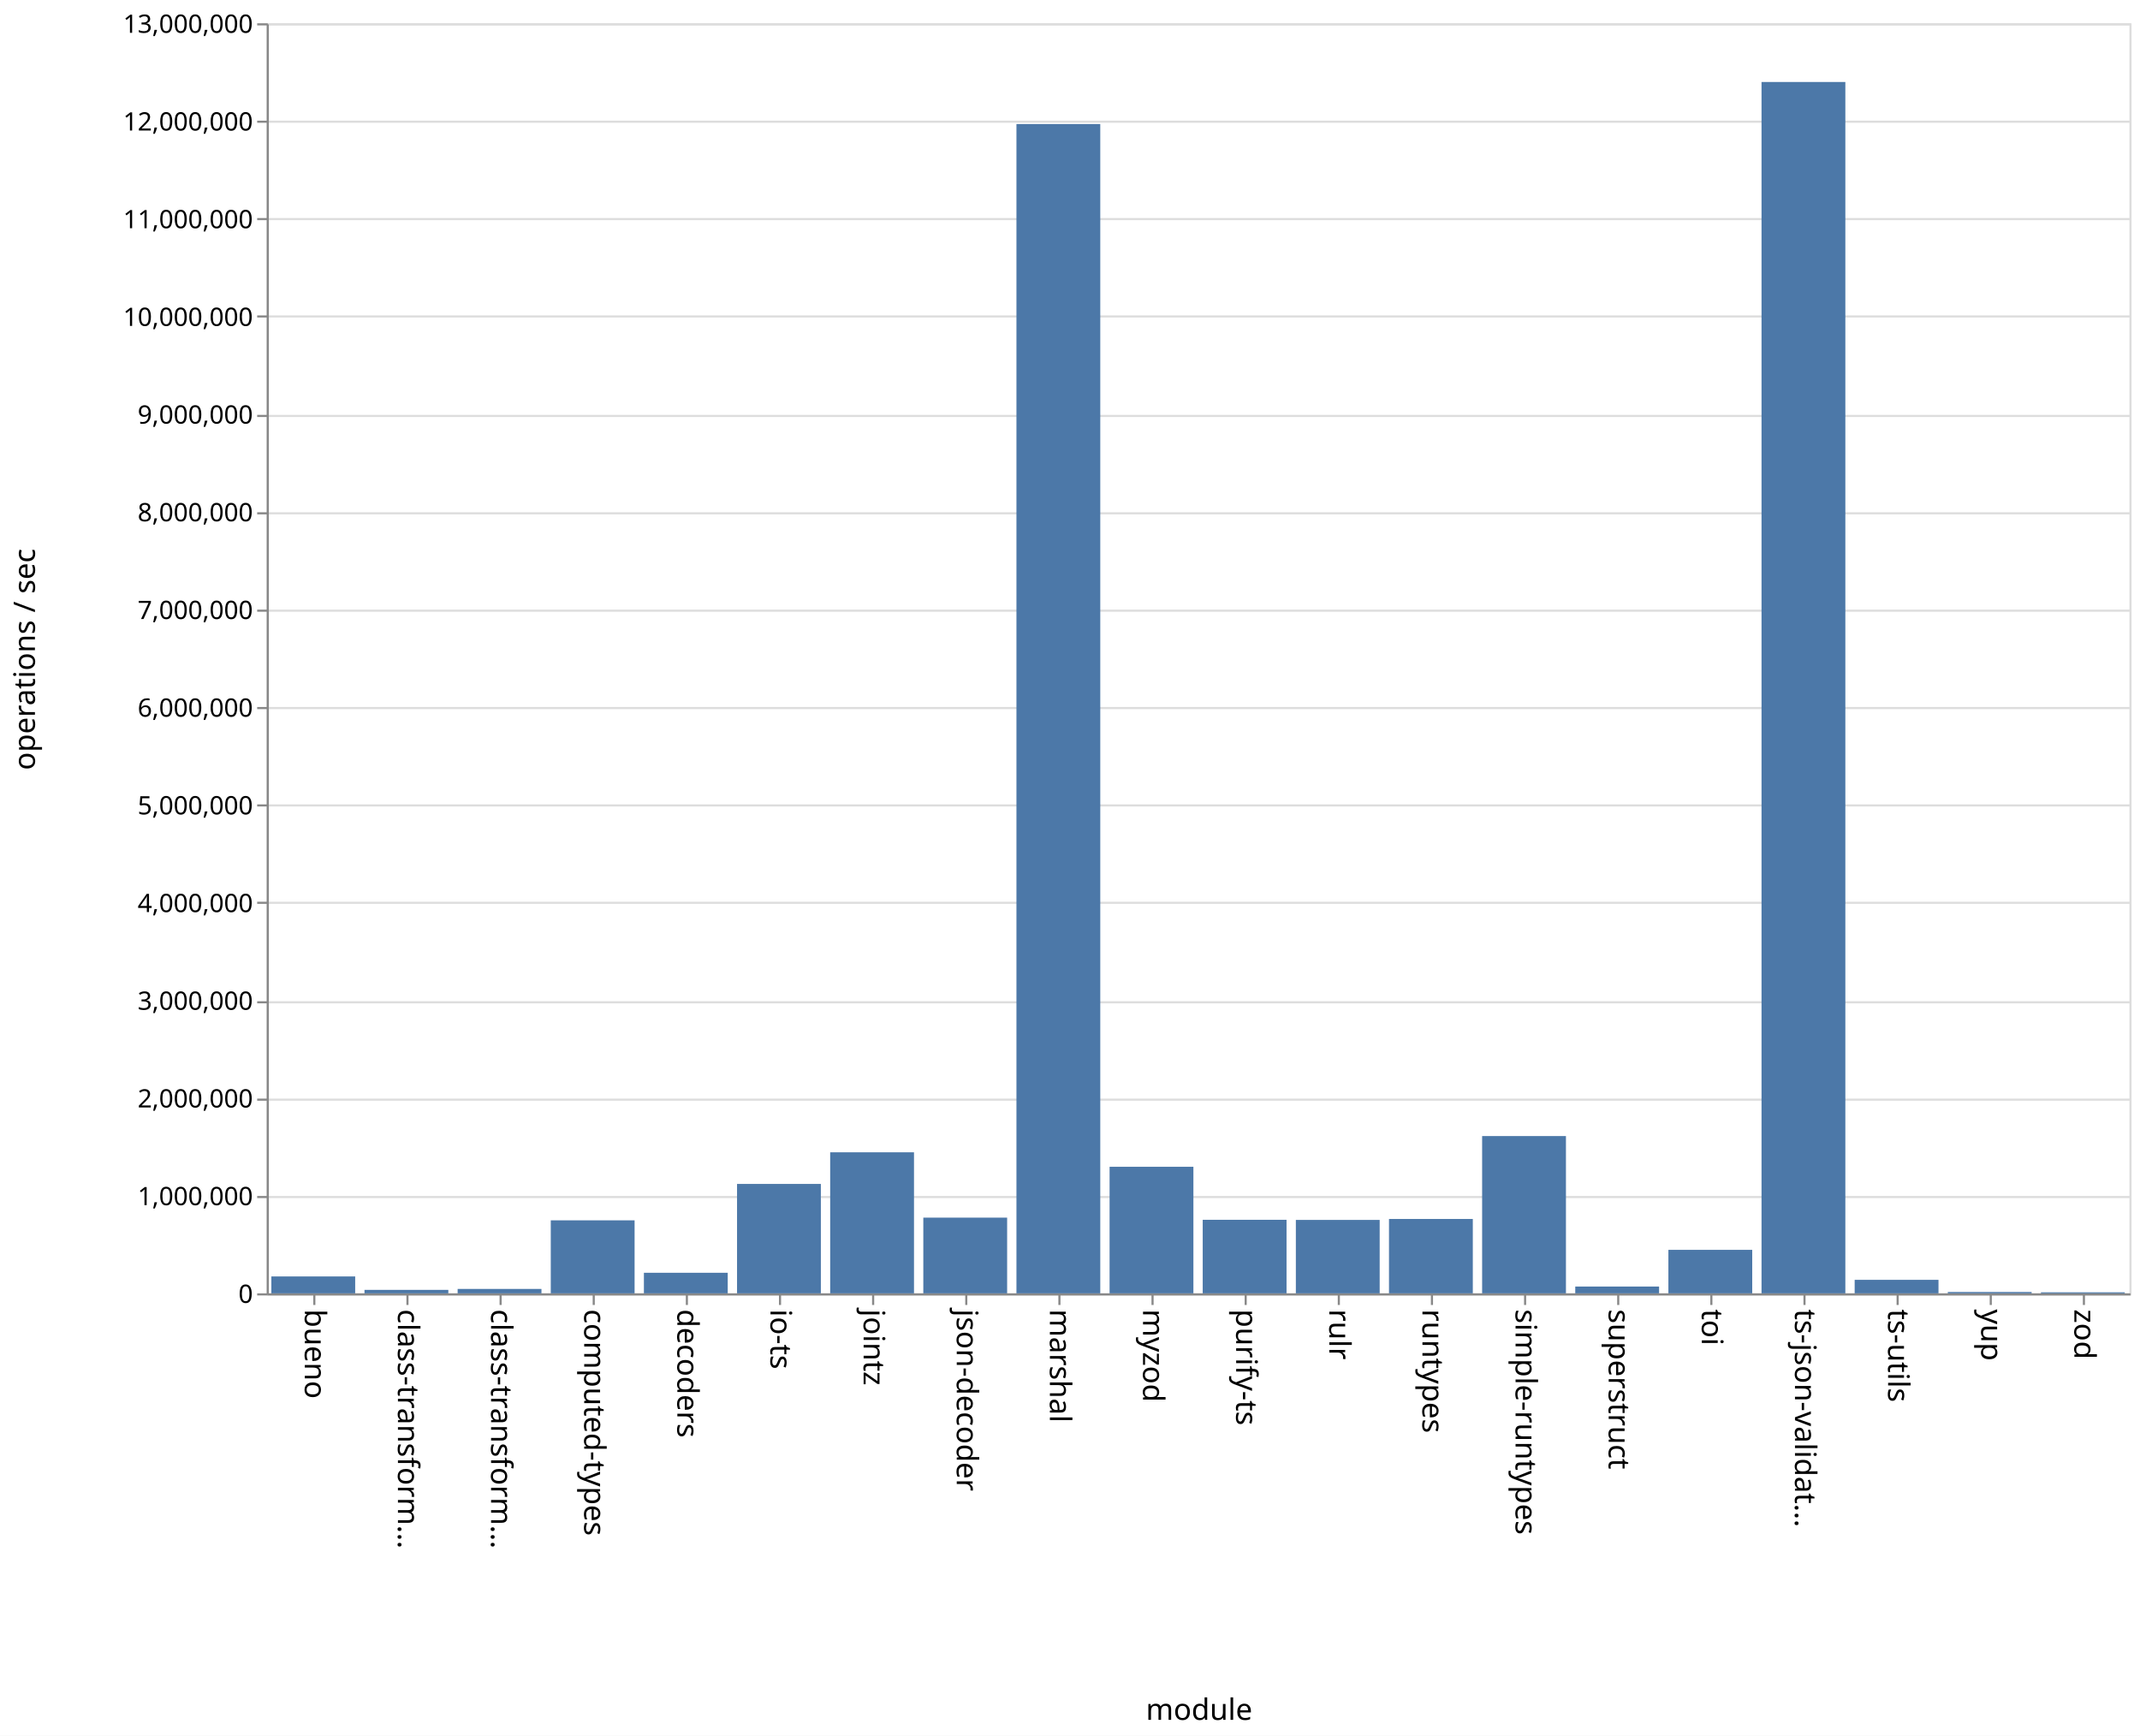
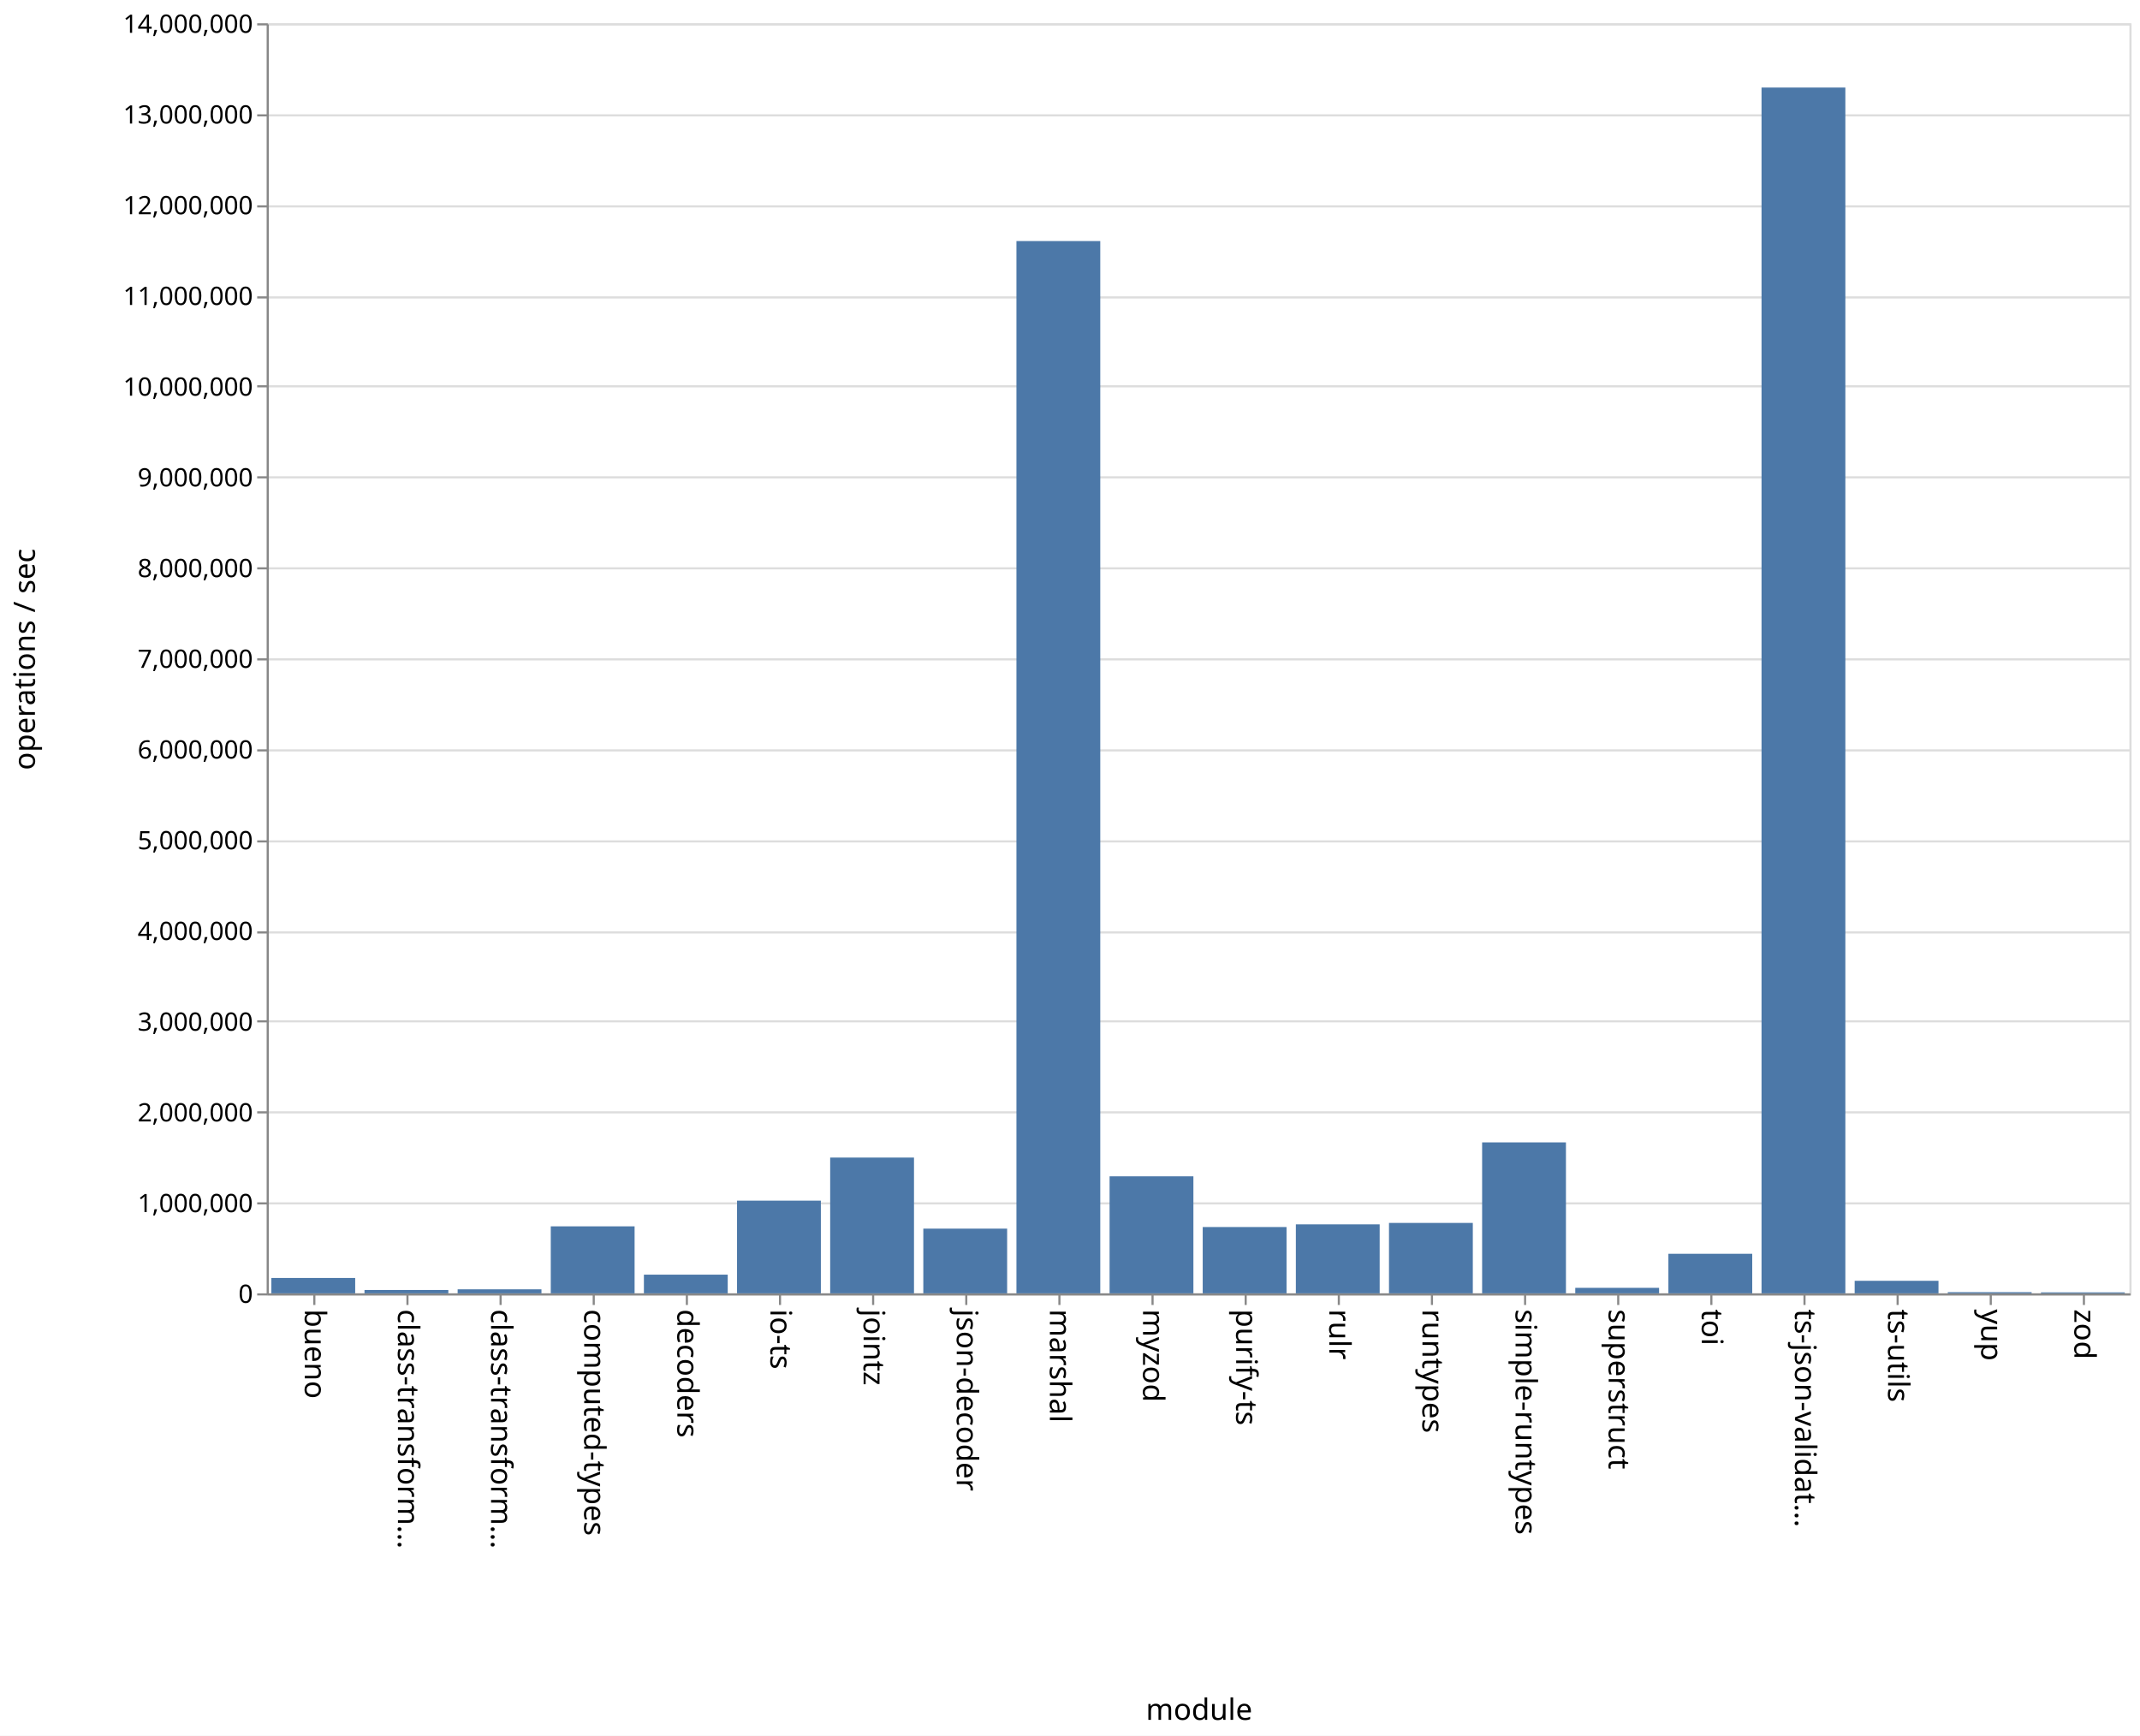
<svg xmlns="http://www.w3.org/2000/svg" class="marks" width="1011" height="820">
  <path fill="#fff" d="M0 0h1011v820H0z" />
  <g class="mark-group role-frame root" aria-roledescription="group mark container" fill="none" stroke-miterlimit="10">
    <path class="background" aria-hidden="true" d="M126.5 11.5h880v600h-880z" stroke="#ddd" />
    <g class="mark-group role-axis" aria-hidden="true">
      <path class="background" aria-hidden="true" d="M126.5 11.5z" pointer-events="none" />
      <g class="mark-rule role-axis-grid" pointer-events="none" stroke="#ddd">
-         <path d="M126.5 611.5h880M126.5 565.5h880M126.5 519.5h880M126.5 473.5h880M126.5 426.5h880M126.5 380.5h880M126.5 334.5h880M126.5 288.5h880M126.5 242.5h880M126.5 196.5h880M126.5 149.5h880M126.5 103.5h880M126.5 57.5h880M126.5 11.5h880" />
+         <path d="M126.5 611.5h880M126.5 568.5h880M126.5 525.5h880M126.5 482.5h880M126.5 440.5h880M126.5 397.5h880M126.5 354.5h880M126.5 311.5h880M126.5 268.5h880M126.5 225.5h880M126.5 182.5h880M126.5 140.5h880M126.5 97.5h880M126.5 54.5h880M126.5 11.5h880" />
      </g>
    </g>
    <g class="mark-group role-axis" aria-roledescription="axis" aria-label="X-axis titled 'module' for a discrete scale with 20 values: bueno, class-transformer-validator-async, class-transformer-validator-sync, computed-types, decoders, ending with zod">
      <path class="background" aria-hidden="true" d="M126.5 611.5z" pointer-events="none" />
      <g class="mark-rule role-axis-tick" pointer-events="none" stroke="#888">
        <path d="M148.5 611.5v5M192.5 611.5v5M236.5 611.5v5M280.5 611.5v5M324.5 611.5v5M368.5 611.5v5M412.5 611.5v5M456.5 611.5v5M500.5 611.5v5M544.5 611.5v5M588.5 611.5v5M632.5 611.5v5M676.5 611.5v5M720.5 611.5v5M764.5 611.5v5M808.5 611.5v5M852.5 611.5v5M896.5 611.5v5M940.5 611.5v5M984.5 611.5v5" />
      </g>
      <g class="mark-text role-axis-label" pointer-events="none" font-family="sans-serif" font-size="14" fill="#000">
        <text transform="rotate(90 -237.25 381.25)">
                    bueno
                </text>
        <text transform="rotate(90 -215.25 403.25)">
                    class-transform…
                </text>
        <text transform="rotate(90 -193.25 425.25)">
                    class-transform…
                </text>
        <text transform="rotate(90 -171.25 447.25)">
                    computed-types
                </text>
        <text transform="rotate(90 -149.25 469.25)">
                    decoders
                </text>
        <text transform="rotate(90 -127.25 491.25)">
                    io-ts
                </text>
        <text transform="rotate(90 -105.25 513.25)">
                    jointz
                </text>
        <text transform="rotate(90 -83.25 535.25)">
                    json-decoder
                </text>
        <text transform="rotate(90 -61.25 557.25)">
                    marshal
                </text>
        <text transform="rotate(90 -39.25 579.25)">
                    myzod
                </text>
        <text transform="rotate(90 -17.25 601.25)">
                    purify-ts
                </text>
        <text transform="rotate(90 4.75 623.25)">
                    rulr
                </text>
        <text transform="rotate(90 26.75 645.25)">
                    runtypes
                </text>
        <text transform="rotate(90 48.75 667.25)">
                    simple-runtypes
                </text>
        <text transform="rotate(90 70.75 689.25)">
                    superstruct
                </text>
        <text transform="rotate(90 92.75 711.25)">
                    toi
                </text>
        <text transform="rotate(90 114.75 733.25)">
                    ts-json-validat…
                </text>
        <text transform="rotate(90 136.75 755.25)">
                    ts-utils
                </text>
        <text transform="rotate(90 158.75 777.25)">
                    yup
                </text>
        <text transform="rotate(90 180.75 799.25)">
                    zod
                </text>
      </g>
      <path stroke="#888" d="M126.5 611.5h880" pointer-events="none" />
      <text text-anchor="middle" transform="translate(566.5 812.5)" font-family="sans-serif" font-size="14" fill="#000" pointer-events="none">
                module
            </text>
    </g>
-     <g class="mark-group role-axis" aria-roledescription="axis" aria-label="Y-axis titled 'operations / sec' for a linear scale with values from 0 to 13,000,000">
+     <g class="mark-group role-axis" aria-roledescription="axis" aria-label="Y-axis titled 'operations / sec' for a linear scale with values from 0 to 14,000,000">
      <path class="background" aria-hidden="true" d="M126.5 11.5z" pointer-events="none" />
      <g class="mark-rule role-axis-tick" pointer-events="none" stroke="#888">
-         <path d="M126.5 611.5h-5M126.5 565.5h-5M126.5 519.5h-5M126.5 473.5h-5M126.5 426.5h-5M126.5 380.5h-5M126.5 334.5h-5M126.5 288.5h-5M126.5 242.5h-5M126.5 196.5h-5M126.5 149.5h-5M126.5 103.5h-5M126.5 57.5h-5M126.5 11.5h-5" />
+         <path d="M126.5 611.5h-5M126.5 568.5h-5M126.5 525.5h-5M126.5 482.5h-5M126.5 440.5h-5M126.5 397.5h-5M126.5 354.5h-5M126.5 311.5h-5M126.5 268.5h-5M126.5 225.5h-5M126.5 182.5h-5M126.5 140.5h-5M126.5 97.5h-5M126.5 54.5h-5M126.5 11.5h-5" />
      </g>
      <g class="mark-text role-axis-label" pointer-events="none" text-anchor="end" font-family="sans-serif" font-size="12" fill="#000">
        <text transform="translate(119.5 615.5)">
                    0
                </text>
-         <text transform="translate(119.5 569.346)">
+         <text transform="translate(119.5 572.643)">
                    1,000,000
                </text>
-         <text transform="translate(119.5 523.192)">
+         <text transform="translate(119.5 529.786)">
                    2,000,000
                </text>
-         <text transform="translate(119.5 477.038)">
+         <text transform="translate(119.5 486.929)">
                    3,000,000
                </text>
-         <text transform="translate(119.5 430.885)">
+         <text transform="translate(119.5 444.071)">
                    4,000,000
                </text>
-         <text transform="translate(119.5 384.73)">
+         <text transform="translate(119.5 401.214)">
                    5,000,000
                </text>
-         <text transform="translate(119.5 338.577)">
+         <text transform="translate(119.5 358.357)">
                    6,000,000
                </text>
-         <text transform="translate(119.5 292.423)">
+         <text transform="translate(119.5 315.5)">
                    7,000,000
                </text>
-         <text transform="translate(119.5 246.27)">
+         <text transform="translate(119.5 272.643)">
                    8,000,000
                </text>
-         <text transform="translate(119.5 200.115)">
+         <text transform="translate(119.5 229.786)">
                    9,000,000
                </text>
-         <text transform="translate(119.5 153.962)">
+         <text transform="translate(119.5 186.929)">
                    10,000,000
                </text>
-         <text transform="translate(119.5 107.808)">
+         <text transform="translate(119.5 144.071)">
                    11,000,000
                </text>
-         <text transform="translate(119.5 61.654)">
+         <text transform="translate(119.5 101.214)">
                    12,000,000
                </text>
+         <text transform="translate(119.5 58.357)">
+                     13,000,000
+                 </text>
        <text transform="translate(119.5 15.5)">
-                     13,000,000
+                     14,000,000
                </text>
      </g>
      <path stroke="#888" d="M126.5 611.5v-600" pointer-events="none" />
      <text text-anchor="middle" transform="rotate(-90 164 147.5)" font-family="sans-serif" font-size="14" fill="#000" pointer-events="none">
                operations / sec
            </text>
    </g>
    <g class="mark-rect role-mark marks" aria-roledescription="rect mark container" fill="#4c78a8">
-       <path aria-label="operations / sec: 172944; module: bueno" aria-roledescription="bar" d="M128.2 603.018h39.6V611h-39.6z" />
-       <path aria-label="operations / sec: 35479; module: class-transformer-validator-async" aria-roledescription="bar" d="M172.2 609.363h39.6V611h-39.6z" />
-       <path aria-label="operations / sec: 45090; module: class-transformer-validator-sync" aria-roledescription="bar" d="M216.2 608.919h39.6V611h-39.6z" />
-       <path aria-label="operations / sec: 747303; module: computed-types" aria-roledescription="bar" d="M260.2 576.51h39.6V611h-39.6z" />
-       <path aria-label="operations / sec: 210492; module: decoders" aria-roledescription="bar" d="M304.2 601.285h39.6V611h-39.6z" />
-       <path aria-label="operations / sec: 1119917; module: io-ts" aria-roledescription="bar" d="M348.2 559.312h39.6V611h-39.6z" />
-       <path aria-label="operations / sec: 1443600; module: jointz" aria-roledescription="bar" d="M392.2 544.372h39.6V611h-39.6z" />
-       <path aria-label="operations / sec: 774897; module: json-decoder" aria-roledescription="bar" d="M436.2 575.236h39.6V611h-39.6z" />
-       <path aria-label="operations / sec: 11968627; module: marshal" aria-roledescription="bar" d="M480.2 58.602h39.6V611h-39.6z" />
-       <path aria-label="operations / sec: 1295433; module: myzod" aria-roledescription="bar" d="M524.2 551.21h39.6V611h-39.6z" />
-       <path aria-label="operations / sec: 752736; module: purify-ts" aria-roledescription="bar" d="M568.2 576.258h39.6V611h-39.6z" />
-       <path aria-label="operations / sec: 751531; module: rulr" aria-roledescription="bar" d="M612.2 576.314h39.6V611h-39.6z" />
-       <path aria-label="operations / sec: 761371; module: runtypes" aria-roledescription="bar" d="M656.2 575.86h39.6V611h-39.6z" />
-       <path aria-label="operations / sec: 1609893; module: simple-runtypes" aria-roledescription="bar" d="M700.2 536.697h39.6V611h-39.6z" />
-       <path aria-label="operations / sec: 69530; module: superstruct" aria-roledescription="bar" d="M744.2 607.79h39.6V611h-39.6z" />
-       <path aria-label="operations / sec: 445254; module: toi" aria-roledescription="bar" d="M788.2 590.45h39.6V611h-39.6z" />
-       <path aria-label="operations / sec: 12399122; module: ts-json-validator" aria-roledescription="bar" d="M832.2 38.733h39.6V611h-39.6z" />
-       <path aria-label="operations / sec: 138280; module: ts-utils" aria-roledescription="bar" d="M876.2 604.618h39.6V611h-39.6z" />
-       <path aria-label="operations / sec: 13695; module: yup" aria-roledescription="bar" d="M920.2 610.368h39.6V611h-39.6z" />
-       <path aria-label="operations / sec: 10441; module: zod" aria-roledescription="bar" d="M964.2 610.518h39.6V611h-39.6z" />
+       <path aria-label="operations / sec: 169457; module: bueno" aria-roledescription="bar" d="M128.2 603.738h39.6V611h-39.6z" />
+       <path aria-label="operations / sec: 37071; module: class-transformer-validator-async" aria-roledescription="bar" d="M172.2 609.411h39.6V611h-39.6z" />
+       <path aria-label="operations / sec: 44281; module: class-transformer-validator-sync" aria-roledescription="bar" d="M216.2 609.102h39.6V611h-39.6z" />
+       <path aria-label="operations / sec: 738573; module: computed-types" aria-roledescription="bar" d="M260.2 579.347h39.6V611h-39.6z" />
+       <path aria-label="operations / sec: 205979; module: decoders" aria-roledescription="bar" d="M304.2 602.172h39.6V611h-39.6z" />
+       <path aria-label="operations / sec: 1021705; module: io-ts" aria-roledescription="bar" d="M348.2 567.213h39.6V611h-39.6z" />
+       <path aria-label="operations / sec: 1496589; module: jointz" aria-roledescription="bar" d="M392.2 546.86h39.6V611h-39.6z" />
+       <path aria-label="operations / sec: 713216; module: json-decoder" aria-roledescription="bar" d="M436.2 580.434h39.6V611h-39.6z" />
+       <path aria-label="operations / sec: 11599397; module: marshal" aria-roledescription="bar" d="M480.2 113.883h39.6V611h-39.6z" />
+       <path aria-label="operations / sec: 1289878; module: myzod" aria-roledescription="bar" d="M524.2 555.72h39.6V611h-39.6z" />
+       <path aria-label="operations / sec: 730904; module: purify-ts" aria-roledescription="bar" d="M568.2 579.676h39.6V611h-39.6z" />
+       <path aria-label="operations / sec: 760305; module: rulr" aria-roledescription="bar" d="M612.2 578.416h39.6V611h-39.6z" />
+       <path aria-label="operations / sec: 776221; module: runtypes" aria-roledescription="bar" d="M656.2 577.733h39.6V611h-39.6z" />
+       <path aria-label="operations / sec: 1663933; module: simple-runtypes" aria-roledescription="bar" d="M700.2 539.689h39.6V611h-39.6z" />
+       <path aria-label="operations / sec: 60555; module: superstruct" aria-roledescription="bar" d="M744.2 608.405h39.6V611h-39.6z" />
+       <path aria-label="operations / sec: 435996; module: toi" aria-roledescription="bar" d="M788.2 592.314h39.6V611h-39.6z" />
+       <path aria-label="operations / sec: 13291565; module: ts-json-validator" aria-roledescription="bar" d="M832.2 41.361h39.6V611h-39.6z" />
+       <path aria-label="operations / sec: 138244; module: ts-utils" aria-roledescription="bar" d="M876.2 605.075h39.6V611h-39.6z" />
+       <path aria-label="operations / sec: 12985; module: yup" aria-roledescription="bar" d="M920.2 610.443h39.6V611h-39.6z" />
+       <path aria-label="operations / sec: 10583; module: zod" aria-roledescription="bar" d="M964.2 610.546h39.6V611h-39.6z" />
    </g>
  </g>
</svg>
